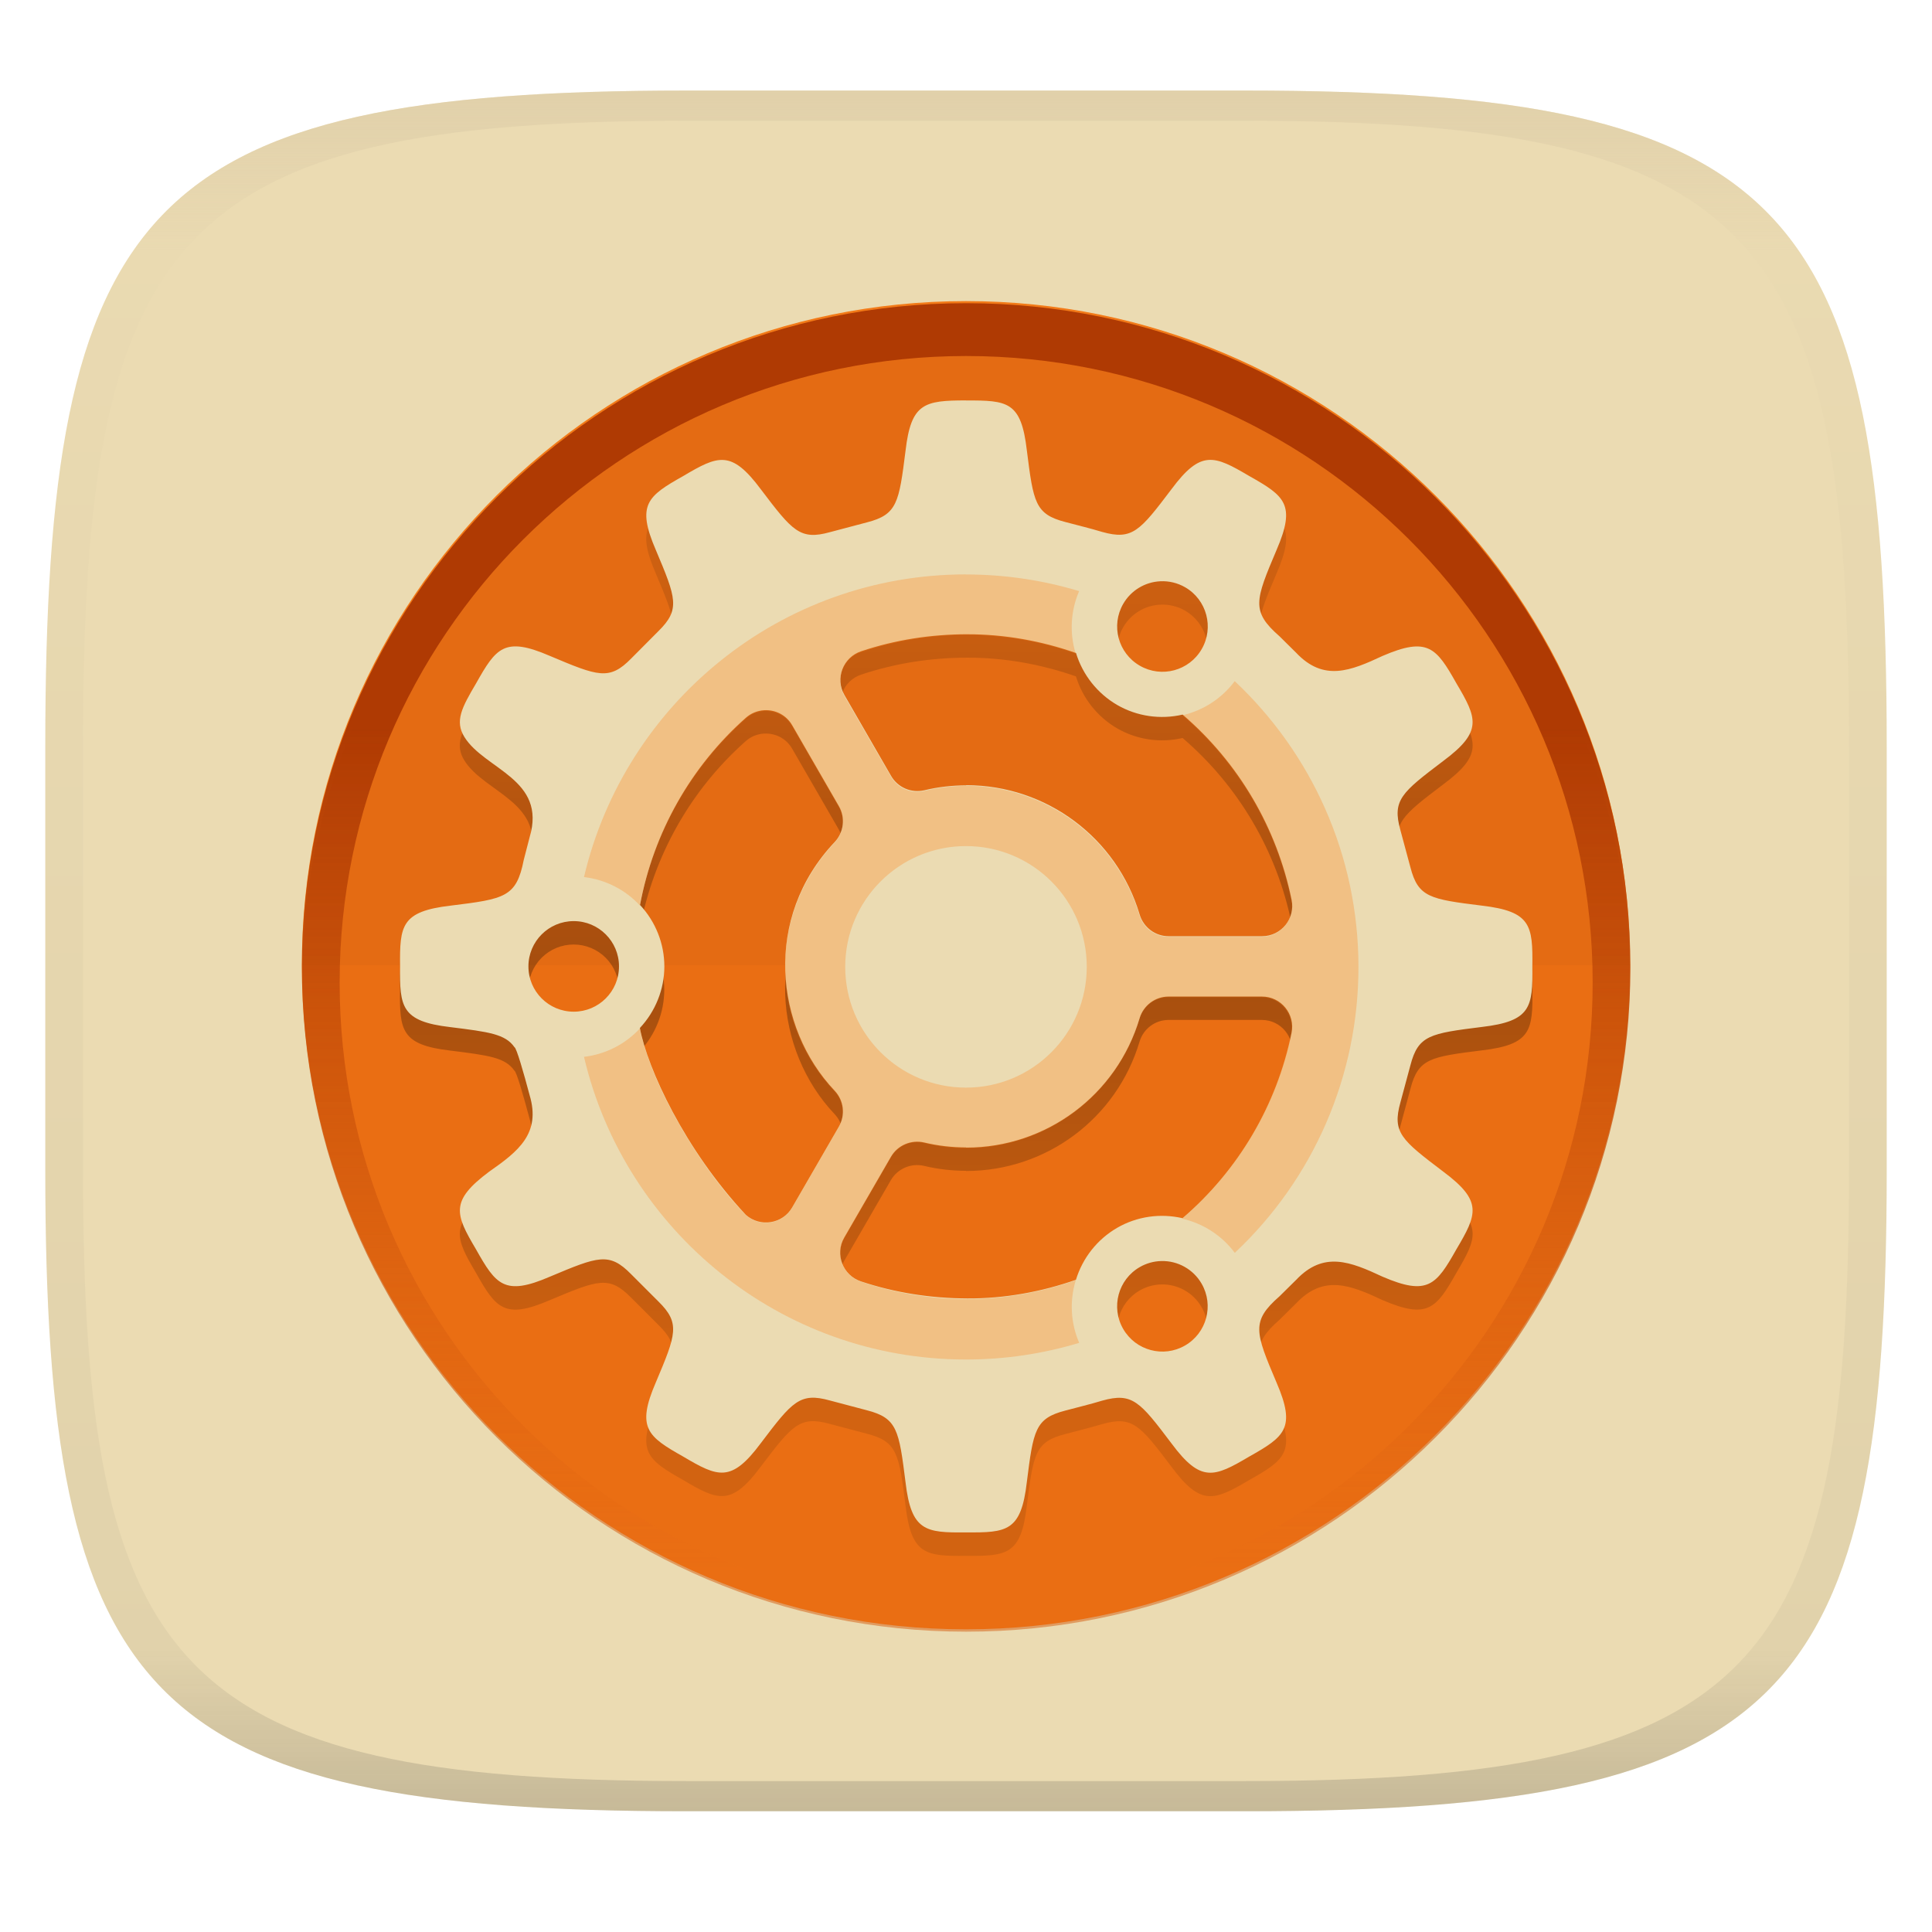
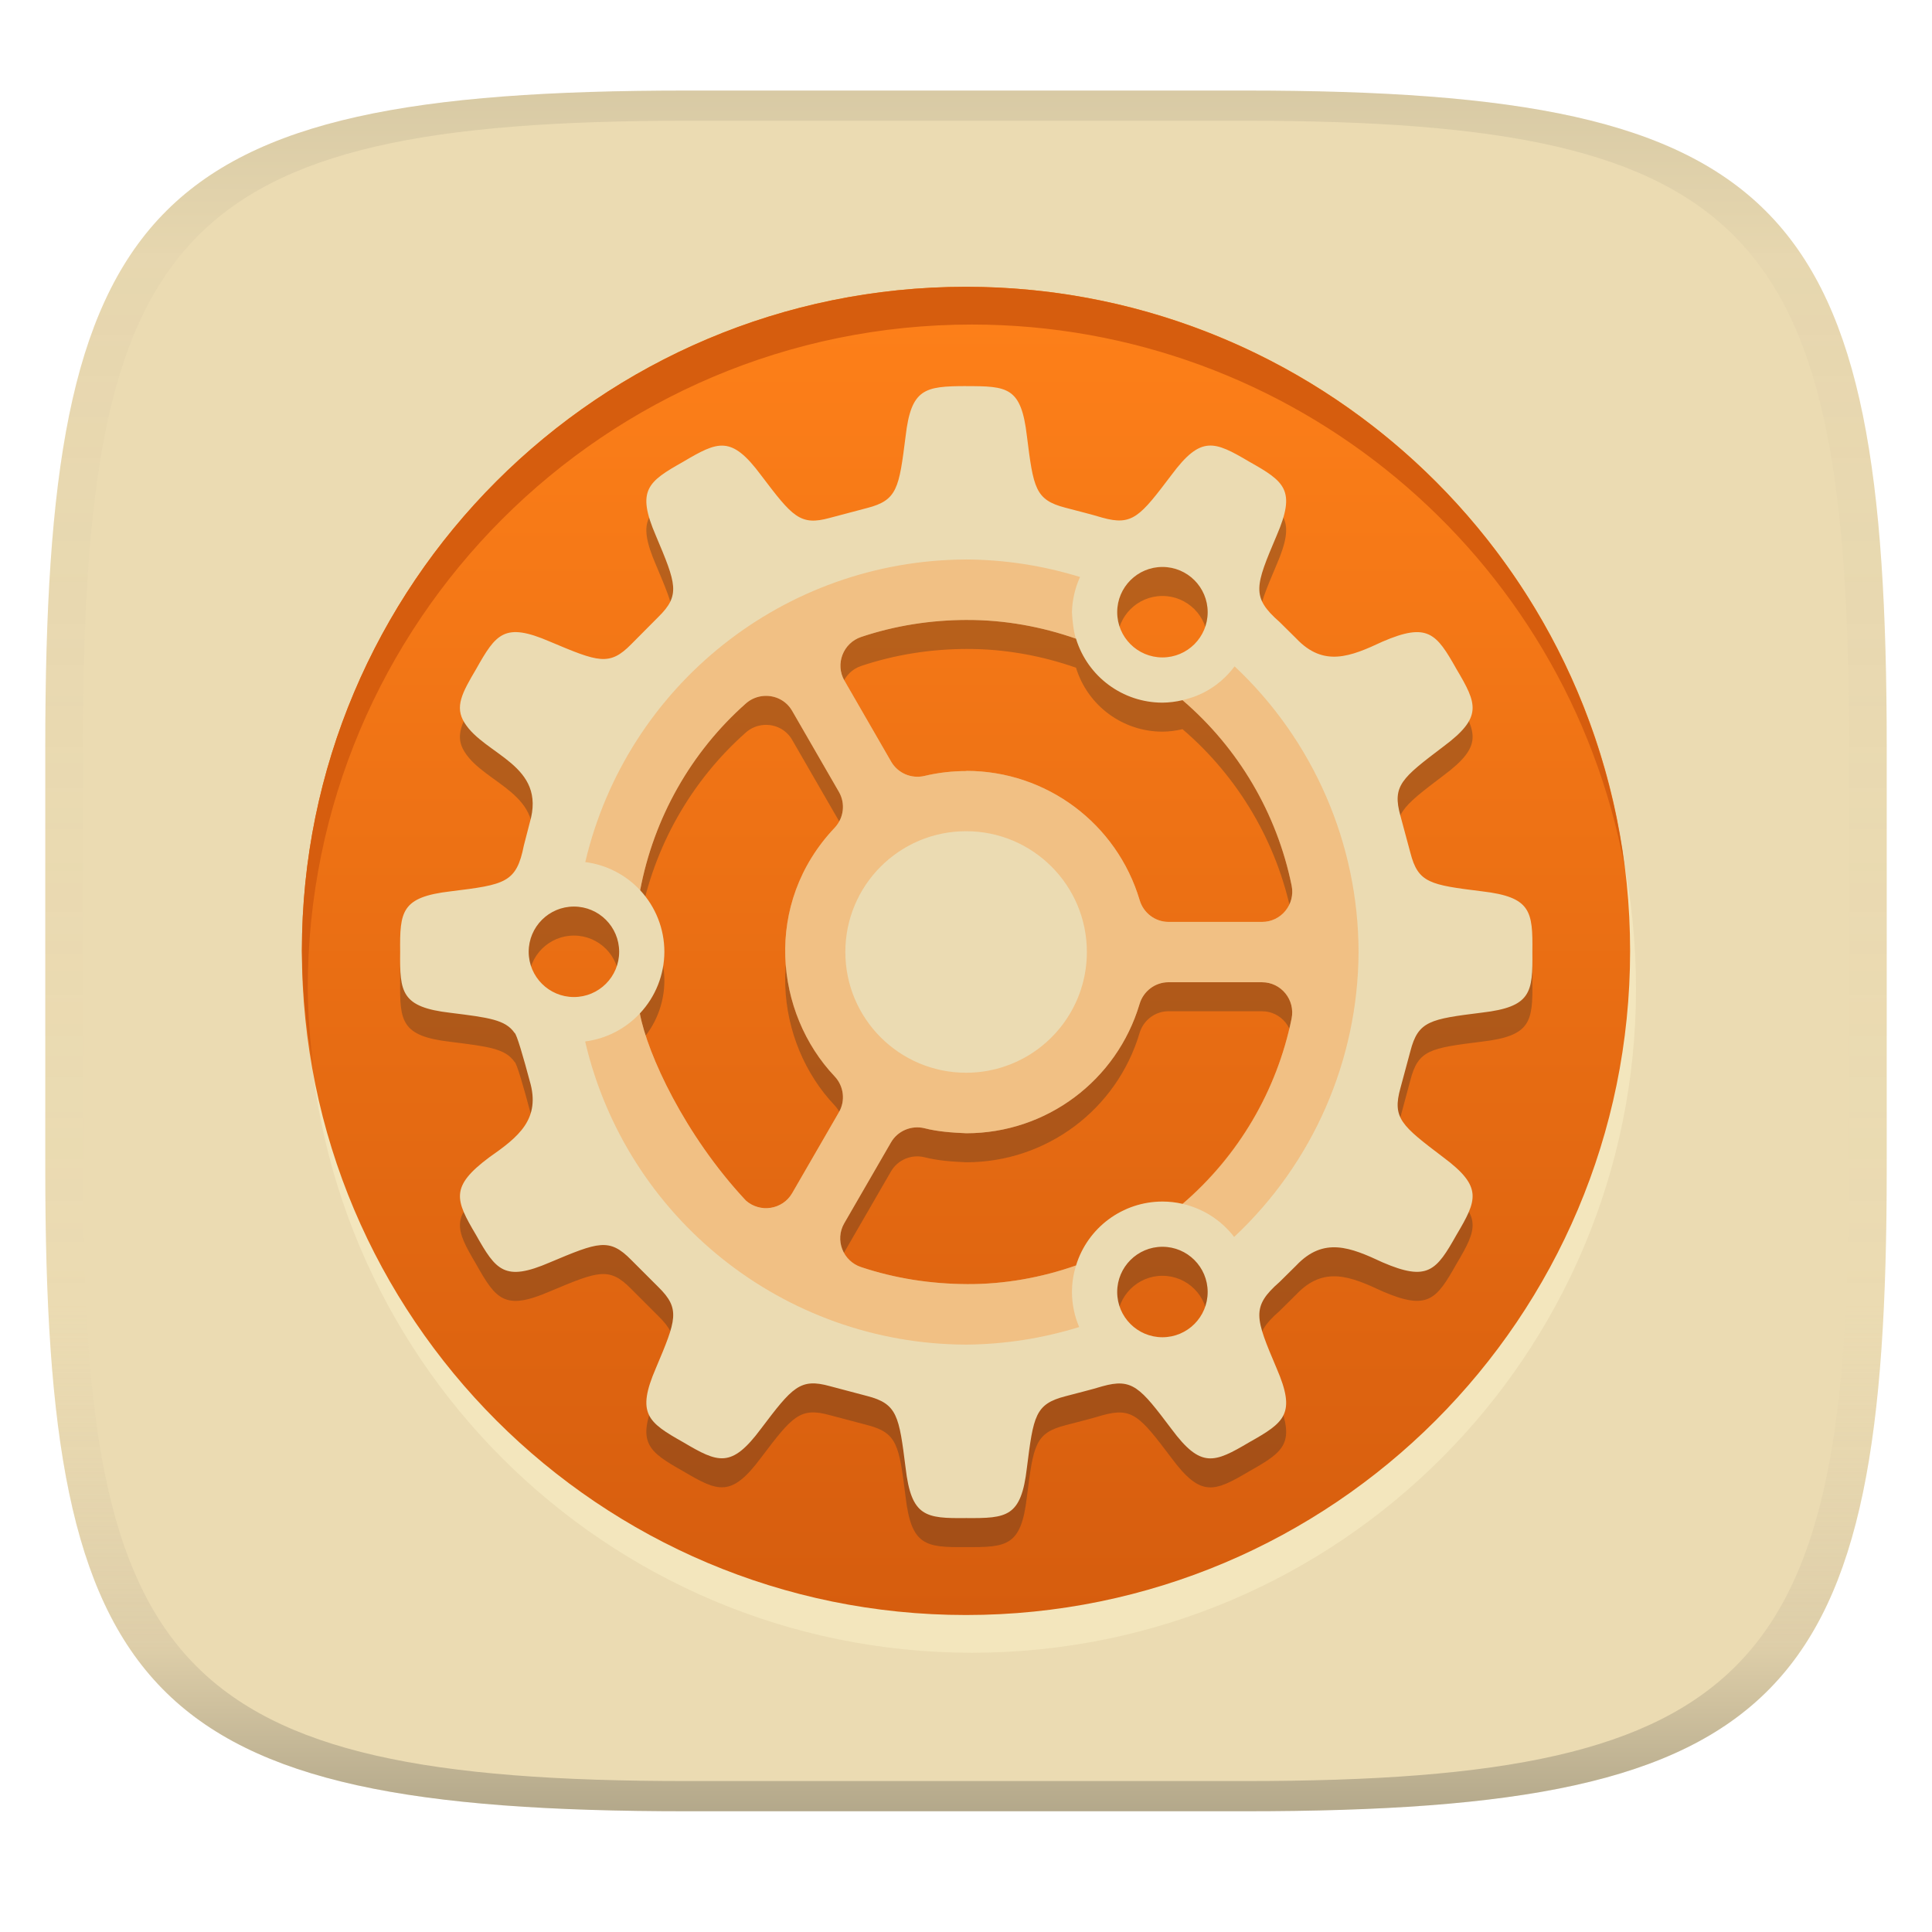
- <svg xmlns="http://www.w3.org/2000/svg" width="256" height="256" style="isolation:isolate" version="1.1">
-   <g transform="translate(0 -.1185)" filter="url(#a)">
-     <linearGradient id="b" x1=".5" x2=".5" y2="1" gradientTransform="matrix(244,0,0,228,5.981,12.12)" gradientUnits="userSpaceOnUse">
-       <stop stop-color="#ebdbb2" offset="0" />
-       <stop stop-color="#ebdbb2" offset="1" />
+ <svg xmlns="http://www.w3.org/2000/svg" width="256" height="256" version="1.1">
+   <linearGradient id="b" x1=".5" x2=".5" y2="1" gradientTransform="matrix(244,0,0,228,5.981,12)" gradientUnits="userSpaceOnUse">
+     <stop stop-color="#ebdbb2" offset="0" />
+     <stop stop-color="#ebdbb2" offset="1" />
+   </linearGradient>
+   <defs>
+     <linearGradient id="linearGradient31" x1=".5" x2=".5" y2="1" gradientTransform="matrix(244,0,0,228,5.988,12)" gradientUnits="userSpaceOnUse">
+       <stop stop-color="#282828" stop-opacity=".1" offset="0" />
+       <stop stop-color="#bdae93" stop-opacity=".1" offset=".1" />
+       <stop stop-color="#d5c4a1" stop-opacity="0" offset=".702" />
+       <stop stop-color="#bdae93" stop-opacity=".302" offset=".9" />
+       <stop stop-color="#282828" stop-opacity=".3" offset="1" />
    </linearGradient>
-     <path d="m165 12.12c72 0 85 15 85 87v56c0 70-13 85-85 85h-74c-72 0-85-15-85-85v-56c0-72 13-87 85-87z" fill="url(#b)" />
-   </g>
-   <defs>
-     <linearGradient id="linearGradient31" x1=".5" x2=".5" y2="1" gradientTransform="matrix(244,0,0,228,5.988,12.12)" gradientUnits="userSpaceOnUse">
-       <stop stop-color="#d5c4a1" offset="0" />
-       <stop stop-color="#d5c4a1" stop-opacity=".098" offset=".1" />
-       <stop stop-color="#282828" stop-opacity=".1" offset=".9" />
-       <stop stop-color="#282828" stop-opacity=".4" offset="1" />
-     </linearGradient>
-     <linearGradient id="h-1" x1="152" x2="152" y1="124" y2="236" gradientUnits="userSpaceOnUse">
-       <stop stop-color="#af3a03" offset="0" />
-       <stop stop-color="#d65d0e" stop-opacity="0" offset="1" />
-     </linearGradient>
-     <clipPath id="g-0">
-       <path d="m152 68c-48.6 0-88 39.4-88 88s39.4 88 88 88 88-39.4 88-88-39.4-88-88-88z" fill="#282828" />
-     </clipPath>
-     <linearGradient id="a">
-       <stop stop-color="#ebdbb2" offset="0" />
-       <stop stop-color="#ebdbb2" offset="1" />
-     </linearGradient>
-     <linearGradient id="linearGradient3" x1="-15.4" x2="-15.4" y1="18.68" y2="47.78" gradientTransform="translate(49.26 .6375)" gradientUnits="userSpaceOnUse">
-       <stop stop-opacity="0" offset="0" />
-       <stop offset=".5" />
-       <stop stop-opacity="0" offset="1" />
+     <linearGradient id="linearGradient19" x1="94.449" x2="94.449" y1="-38.002" y2="-214" gradientUnits="userSpaceOnUse">
+       <stop stop-color="#fe8019" offset="0" />
+       <stop stop-color="#d65d0e" offset="1" />
    </linearGradient>
  </defs>
-   <g transform="translate(.0005039 -.1185)" opacity=".5">
-     <path d="m91 12.12c-72 0-85 15-85 87v56c0 70 13 85 85 85h74c72 0 85-15 85-85v-56c0-72-13-87-85-87zm0 4h74c68 0 80 15 80 83v56c0 66-12 81-80 81h-74c-68 0-80-15-80-81v-56c0-68 12-83 80-83z" fill="url(#linearGradient31)" opacity="1" />
-   </g>
-   <g transform="matrix(3.78 0 0 3.78 2.425 -867)">
-     <circle transform="scale(1,-1)" cx="33.22" cy="-263.2" r="23.28" fill="#fe8019" />
-     <path d="m9.94 263.2a23.28 23.28 0 0 1 23.28-23.28 23.28 23.28 0 0 1 23.28 23.28z" opacity=".05" />
-     <path transform="matrix(.2646 0 0 .2646 -6.993 222)" d="m152 70c-48.6 0-88 39.4-88 88s39.4 88 88 88 88-39.4 88-88-39.4-88-88-88z" clip-path="url(#g-0)" fill="#d65d0e" fill-opacity=".502" filter="url(#filter1003)" stroke="url(#h-1)" stroke-linejoin="round" stroke-width="10" />
-     <path transform="matrix(1 0 0 1 -.6415 230.2)" d="m33.86 14.02v5e-3c-1.457 3e-3 -1.924 0.086-2.118 1.758-0.231 1.822-0.288 2.241-1.357 2.514l-1.296 0.343c-1.05 0.291-1.314-0.043-2.42-1.501-1.037-1.393-1.496-1.193-2.724-0.465-1.244 0.7-1.646 0.998-0.958 2.592 0.713 1.689 0.866 2.083 0.089 2.846l-0.947 0.952c-0.771 0.789-1.164 0.628-2.857-0.086-1.595-0.689-1.886-0.28-2.586 0.964-0.5 0.846-0.754 1.322-0.41 1.877 0.71 1.148 2.896 1.473 2.287 3.517l-0.205 0.792c-0.259 1.311-0.66 1.371-2.569 1.606-1.726 0.202-1.782 0.7-1.767 2.126-0.015 1.414 0.034 1.932 1.761 2.132 1.35 0.168 1.927 0.242 2.248 0.703 0.072 0.022 0.322 0.893 0.532 1.683 0.401 1.344-0.399 1.969-1.417 2.68-1.382 1.031-1.193 1.489-0.465 2.719 0.7 1.244 0.997 1.653 2.592 0.964 1.693-0.712 2.081-0.871 2.852-0.086l0.952 0.952c0.777 0.764 0.625 1.152-0.089 2.841-0.688 1.594-0.286 1.897 0.958 2.597 1.228 0.728 1.688 0.923 2.724-0.47 1.106-1.462 1.37-1.786 2.42-1.495l1.296 0.343c1.068 0.273 1.126 0.698 1.357 2.52 0.2 1.723 0.704 1.776 2.126 1.761 1.427 0.01 1.926-0.032 2.126-1.761 0.229-1.818 0.288-2.235 1.346-2.508 0.432-0.117 0.868-0.219 1.296-0.349 1.06-0.297 1.323 0.032 2.431 1.5 1.03 1.387 1.493 1.188 2.725 0.46 1.243-0.7 1.646-0.997 0.958-2.592-0.751-1.771-0.901-2.15 0.105-3.029l0.582-0.575c0.964-1.019 1.904-0.636 3.029-0.11 1.582 0.682 1.883 0.29 2.586-0.958 0.727-1.228 0.935-1.689-0.459-2.725-1.463-1.111-1.798-1.369-1.501-2.431l0.349-1.296c0.273-1.056 0.689-1.119 2.508-1.346 1.725-0.202 1.783-0.699 1.767-2.126 0.016-1.427-0.042-1.925-1.767-2.126-1.819-0.226-2.236-0.29-2.508-1.346l-0.349-1.296c-0.297-1.062 0.038-1.321 1.501-2.431 1.394-1.036 1.186-1.496 0.459-2.724-0.703-1.249-1.004-1.639-2.586-0.958-1.125 0.526-2.065 0.909-3.029-0.11l-0.582-0.576c-1.006-0.88-0.856-1.258-0.105-3.029 0.688-1.595 0.285-1.891-0.958-2.592-1.232-0.728-1.694-0.927-2.724 0.459-1.108 1.464-1.371 1.798-2.431 1.501-0.428-0.13-0.864-0.233-1.296-0.349-1.058-0.274-1.116-0.691-1.345-2.508-0.2-1.725-0.677-1.755-2.135-1.752zm6.812 6.341a1.587 1.587 0 0 1 0.87 0.21 1.587 1.587 0 0 1 0.58 2.17 1.587 1.587 0 0 1-2.168 0.58 1.587 1.587 0 0 1-0.582-2.168 1.587 1.587 0 0 1 1.3-0.792zm-6.755 1.858c1.291-2e-3 2.59 0.232 3.8 0.657 0.235 0.767 0.751 1.419 1.445 1.822 0.694 0.4 1.512 0.517 2.293 0.337 1.96 1.681 3.304 3.966 3.82 6.496 0.134 0.656-0.365 1.274-1.035 1.273h-3.278c-0.468 0-0.878-0.31-1.013-0.759-0.799-2.69-3.269-4.534-6.075-4.535h-0.006v6e-3c-0.487 6.5e-4 -0.978 0.054-1.468 0.172-0.457 0.107-0.929-0.096-1.163-0.498l-1.639-2.841c-0.335-0.58-0.048-1.322 0.587-1.534 1.196-0.4 2.44-0.595 3.731-0.596zm-7.138 2.663c0.381-0.025 0.771 0.152 0.987 0.524l1.639 2.84c0.234 0.405 0.172 0.915-0.149 1.257-2.518 2.657-2.099 6.501 0 8.716 0.322 0.342 0.383 0.852 0.149 1.257l-1.639 2.835c-0.335 0.58-1.121 0.704-1.623 0.26-2.145-2.294-3.449-5.132-3.716-6.551 0.548-0.587 0.857-1.357 0.858-2.16-0.001-0.8-0.307-1.568-0.853-2.154 0.476-2.538 1.777-4.85 3.71-6.562 0.182-0.162 0.407-0.249 0.636-0.264zm-6.67 7.392a1.587 1.587 0 0 1 1.588 1.588 1.587 1.587 0 0 1-1.588 1.587 1.587 1.587 0 0 1-1.588-1.587 1.587 1.587 0 0 1 1.588-1.588zm20.85 2.645h3.278c0.67-3.3e-4 1.169 0.617 1.035 1.274-0.516 2.53-1.861 4.814-3.821 6.495-0.78-0.179-1.598-0.064-2.292 0.337-0.695 0.402-1.211 1.055-1.445 1.822-1.21 0.425-2.508 0.659-3.801 0.654-1.293-6e-3 -2.539-0.199-3.736-0.598-0.635-0.212-0.922-0.954-0.587-1.534l1.639-2.835c0.234-0.405 0.712-0.607 1.168-0.499 0.489 0.117 0.98 0.171 1.468 0.172v6e-3h0.006c2.806-1e-3 5.275-1.845 6.075-4.535 0.135-0.449 0.545-0.759 1.013-0.759zm-0.252 9.271a1.587 1.587 0 0 1 1.412 0.793 1.587 1.587 0 0 1-0.581 2.168 1.587 1.587 0 0 1-2.168-0.581 1.587 1.587 0 0 1 0.581-2.168 1.587 1.587 0 0 1 0.756-0.212z" fill-opacity=".5" filter="url(#filter3)" opacity=".2" style="isolation:isolate" />
-     <path transform="matrix(1 0 0 1 -.6415 230.2)" d="m33.86 14.02v5e-3c-1.457 3e-3 -1.924 0.086-2.118 1.758-0.231 1.822-0.288 2.241-1.357 2.514l-1.296 0.343c-1.05 0.291-1.314-0.043-2.42-1.501-1.037-1.393-1.496-1.193-2.724-0.465-1.244 0.7-1.646 0.998-0.958 2.592 0.713 1.689 0.866 2.083 0.089 2.846l-0.947 0.952c-0.771 0.789-1.164 0.628-2.857-0.086-1.595-0.689-1.886-0.28-2.586 0.964-0.5 0.846-0.754 1.322-0.41 1.877 0.71 1.148 2.896 1.473 2.287 3.517l-0.205 0.792c-0.259 1.311-0.66 1.371-2.569 1.606-1.726 0.202-1.782 0.7-1.767 2.126-0.015 1.414 0.034 1.932 1.761 2.132 1.35 0.168 1.927 0.242 2.248 0.703 0.072 0.022 0.322 0.893 0.532 1.683 0.401 1.344-0.399 1.969-1.417 2.68-1.382 1.031-1.193 1.489-0.465 2.719 0.7 1.244 0.997 1.653 2.592 0.964 1.693-0.712 2.081-0.871 2.852-0.086l0.952 0.952c0.777 0.764 0.625 1.152-0.089 2.841-0.688 1.594-0.286 1.897 0.958 2.597 1.228 0.728 1.688 0.923 2.724-0.47 1.106-1.462 1.37-1.786 2.42-1.495l1.296 0.343c1.068 0.273 1.126 0.698 1.357 2.52 0.2 1.723 0.704 1.776 2.126 1.761 1.427 0.01 1.926-0.032 2.126-1.761 0.229-1.818 0.288-2.235 1.346-2.508 0.432-0.117 0.868-0.219 1.296-0.349 1.06-0.297 1.323 0.032 2.431 1.5 1.03 1.387 1.493 1.188 2.725 0.46 1.243-0.7 1.646-0.997 0.958-2.592-0.751-1.771-0.901-2.15 0.105-3.029l0.582-0.575c0.964-1.019 1.904-0.636 3.029-0.11 1.582 0.682 1.883 0.29 2.586-0.958 0.727-1.228 0.935-1.689-0.459-2.725-1.463-1.111-1.798-1.369-1.501-2.431l0.349-1.296c0.273-1.056 0.689-1.119 2.508-1.346 1.725-0.202 1.783-0.699 1.767-2.126 0.016-1.427-0.042-1.925-1.767-2.126-1.819-0.226-2.236-0.29-2.508-1.346l-0.349-1.296c-0.297-1.062 0.038-1.321 1.501-2.431 1.394-1.036 1.186-1.496 0.459-2.724-0.703-1.249-1.004-1.639-2.586-0.958-1.125 0.526-2.065 0.909-3.029-0.11l-0.582-0.576c-1.006-0.88-0.856-1.258-0.105-3.029 0.688-1.595 0.285-1.891-0.958-2.592-1.232-0.728-1.694-0.927-2.724 0.459-1.108 1.464-1.371 1.798-2.431 1.501-0.428-0.13-0.864-0.233-1.296-0.349-1.058-0.274-1.116-0.691-1.345-2.508-0.2-1.725-0.677-1.755-2.135-1.752zm6.812 6.341a1.587 1.587 0 0 1 0.87 0.21 1.587 1.587 0 0 1 0.58 2.17 1.587 1.587 0 0 1-2.168 0.58 1.587 1.587 0 0 1-0.582-2.168 1.587 1.587 0 0 1 1.3-0.792zm-6.755 1.858c1.291-2e-3 2.59 0.232 3.8 0.657 0.235 0.767 0.751 1.419 1.445 1.822 0.694 0.4 1.512 0.517 2.293 0.337 1.96 1.681 3.304 3.966 3.82 6.496 0.134 0.656-0.365 1.274-1.035 1.273h-3.278c-0.468 0-0.878-0.31-1.013-0.759-0.799-2.69-3.269-4.534-6.075-4.535h-0.006v6e-3c-0.487 6.5e-4 -0.978 0.054-1.468 0.172-0.457 0.107-0.929-0.096-1.163-0.498l-1.639-2.841c-0.335-0.58-0.048-1.322 0.587-1.534 1.196-0.4 2.44-0.595 3.731-0.596zm-7.138 2.663c0.381-0.025 0.771 0.152 0.987 0.524l1.639 2.84c0.234 0.405 0.172 0.915-0.149 1.257-2.518 2.657-2.099 6.501 0 8.716 0.322 0.342 0.383 0.852 0.149 1.257l-1.639 2.835c-0.335 0.58-1.121 0.704-1.623 0.26-2.145-2.294-3.449-5.132-3.716-6.551 0.548-0.587 0.857-1.357 0.858-2.16-0.001-0.8-0.307-1.568-0.853-2.154 0.476-2.538 1.777-4.85 3.71-6.562 0.182-0.162 0.407-0.249 0.636-0.264zm-6.67 7.392a1.587 1.587 0 0 1 1.588 1.588 1.587 1.587 0 0 1-1.588 1.587 1.587 1.587 0 0 1-1.588-1.587 1.587 1.587 0 0 1 1.588-1.588zm20.85 2.645h3.278c0.67-3.3e-4 1.169 0.617 1.035 1.274-0.516 2.53-1.861 4.814-3.821 6.495-0.78-0.179-1.598-0.064-2.292 0.337-0.695 0.402-1.211 1.055-1.445 1.822-1.21 0.425-2.508 0.659-3.801 0.654-1.293-6e-3 -2.539-0.199-3.736-0.598-0.635-0.212-0.922-0.954-0.587-1.534l1.639-2.835c0.234-0.405 0.712-0.607 1.168-0.499 0.489 0.117 0.98 0.171 1.468 0.172v6e-3h0.006c2.806-1e-3 5.275-1.845 6.075-4.535 0.135-0.449 0.545-0.759 1.013-0.759zm-0.252 9.271a1.587 1.587 0 0 1 1.412 0.793 1.587 1.587 0 0 1-0.581 2.168 1.587 1.587 0 0 1-2.168-0.581 1.587 1.587 0 0 1 0.581-2.168 1.587 1.587 0 0 1 0.756-0.212z" fill="url(#linearGradient3)" filter="url(#filter3-3)" opacity=".2" style="isolation:isolate" />
-     <path d="m33.22 243.4v8.7e-4c-1.457 3e-3 -1.924 0.09-2.118 1.762-0.231 1.822-0.288 2.241-1.356 2.514l-1.296 0.343c-1.05 0.291-1.314-0.043-2.42-1.501-1.037-1.393-1.496-1.193-2.724-0.465-1.244 0.7-1.646 0.998-0.958 2.591 0.713 1.689 0.866 2.082 0.089 2.846l-0.947 0.952c-0.771 0.789-1.164 0.628-2.857-0.086-1.594-0.689-1.886-0.28-2.586 0.964-0.5 0.846-0.754 1.322-0.41 1.877 0.71 1.148 2.896 1.473 2.287 3.516l-0.205 0.792c-0.259 1.311-0.66 1.371-2.569 1.606-1.726 0.202-1.782 0.7-1.767 2.126-0.015 1.414 0.034 1.932 1.761 2.132 1.35 0.168 1.927 0.242 2.248 0.703 0.072 0.022 0.322 0.893 0.532 1.683 0.401 1.344-0.399 1.969-1.417 2.68-1.382 1.031-1.193 1.489-0.465 2.719 0.7 1.244 0.997 1.653 2.591 0.964 1.693-0.712 2.081-0.871 2.851-0.086l0.952 0.952c0.777 0.764 0.625 1.152-0.089 2.841-0.688 1.594-0.286 1.897 0.958 2.597 1.228 0.728 1.688 0.923 2.724-0.47 1.106-1.462 1.37-1.786 2.42-1.495l1.296 0.343c1.068 0.273 1.126 0.698 1.356 2.52 0.2 1.723 0.704 1.776 2.126 1.761 1.427 0.01 1.926-0.032 2.126-1.761 0.229-1.818 0.288-2.234 1.346-2.508 0.432-0.117 0.868-0.219 1.295-0.349 1.059-0.297 1.323 0.032 2.431 1.5 1.03 1.387 1.493 1.188 2.725 0.46 1.243-0.7 1.646-0.997 0.958-2.591-0.751-1.771-0.901-2.15 0.105-3.029l0.582-0.575c0.964-1.019 1.903-0.636 3.029-0.11 1.582 0.681 1.883 0.29 2.586-0.958 0.727-1.228 0.935-1.688-0.459-2.725-1.463-1.111-1.798-1.369-1.501-2.431l0.349-1.295c0.273-1.055 0.689-1.119 2.508-1.346 1.725-0.202 1.783-0.699 1.767-2.126 0.016-1.427-0.042-1.925-1.767-2.126-1.819-0.226-2.236-0.29-2.508-1.346l-0.349-1.295c-0.297-1.062 0.038-1.321 1.501-2.431 1.394-1.036 1.186-1.496 0.459-2.724-0.703-1.249-1.004-1.639-2.586-0.958-1.125 0.526-2.065 0.909-3.029-0.11l-0.582-0.576c-1.006-0.88-0.856-1.257-0.105-3.029 0.688-1.595 0.285-1.891-0.958-2.591-1.232-0.728-1.694-0.927-2.724 0.459-1.108 1.464-1.371 1.798-2.431 1.501-0.428-0.13-0.864-0.233-1.296-0.349-1.058-0.274-1.116-0.691-1.345-2.508-0.2-1.725-0.677-1.754-2.135-1.752zm6.812 6.341c0.304-0.015 0.606 0.058 0.87 0.21 0.76 0.439 1.02 1.411 0.58 2.17-0.438 0.759-1.409 1.019-2.168 0.58-0.76-0.438-1.021-1.409-0.582-2.168 0.27-0.468 0.76-0.766 1.3-0.792zm-6.755 1.858c1.291-2e-3 2.59 0.232 3.8 0.657 0.235 0.767 0.751 1.419 1.445 1.822 0.694 0.4 1.512 0.517 2.293 0.337 1.96 1.681 3.304 3.965 3.82 6.495 0.134 0.656-0.365 1.273-1.035 1.273h-3.278c-0.468 0-0.878-0.31-1.013-0.759-0.799-2.69-3.269-4.534-6.074-4.535h-0.006v6e-3c-0.487 6.5e-4 -0.978 0.054-1.468 0.172-0.457 0.107-0.929-0.096-1.163-0.498l-1.639-2.841c-0.335-0.58-0.048-1.322 0.587-1.534 1.196-0.4 2.44-0.595 3.731-0.596zm-7.137 2.663c0.381-0.025 0.771 0.152 0.987 0.524l1.639 2.84c0.234 0.405 0.172 0.915-0.149 1.257-2.517 2.657-2.099 6.501 0 8.716 0.322 0.342 0.383 0.852 0.149 1.257l-1.639 2.835c-0.335 0.58-1.121 0.704-1.623 0.26-2.145-2.294-3.449-5.132-3.715-6.55 0.548-0.587 0.857-1.357 0.858-2.159-0.001-0.8-0.307-1.568-0.853-2.154 0.476-2.538 1.777-4.85 3.71-6.562 0.182-0.162 0.407-0.249 0.636-0.264zm-6.67 7.392c0.877-2.3e-4 1.588 0.711 1.587 1.588-4.9e-5 0.877-0.711 1.587-1.587 1.587-0.877 5.2e-4 -1.588-0.71-1.588-1.587-5.2e-4 -0.877 0.711-1.588 1.588-1.588zm20.85 2.645h3.278c0.67-3.3e-4 1.169 0.617 1.035 1.274-0.516 2.53-1.861 4.814-3.821 6.495-0.78-0.179-1.598-0.064-2.292 0.337-0.695 0.402-1.211 1.055-1.445 1.822-1.21 0.425-2.508 0.659-3.801 0.654-1.293-6e-3 -2.539-0.199-3.736-0.598-0.635-0.212-0.922-0.954-0.587-1.534l1.639-2.835c0.234-0.405 0.712-0.607 1.168-0.499 0.489 0.117 0.98 0.171 1.468 0.172v6e-3h0.006c2.806-1e-3 5.275-1.845 6.074-4.535 0.135-0.449 0.545-0.759 1.013-0.759zm-0.252 9.271c0.58-0.014 1.121 0.29 1.412 0.793 0.439 0.759 0.178 1.73-0.581 2.168-0.759 0.439-1.73 0.178-2.168-0.581-0.438-0.759-0.178-1.73 0.581-2.168 0.23-0.133 0.49-0.206 0.756-0.212z" fill="#ebdbb2" style="isolation:isolate" />
-     <path d="m33.22 249.5c-6.51 0-11.96 4.53-13.39 10.61 0.75 0.088 1.444 0.44 1.958 0.994 0.479-2.535 1.788-4.839 3.719-6.55 0.501-0.444 1.284-0.316 1.618 0.264l1.635 2.832c0.234 0.405 0.174 0.917-0.148 1.257-1.114 1.176-1.737 2.734-1.74 4.354 0.001 1.621 0.623 3.18 1.737 4.358 0.322 0.34 0.382 0.851 0.148 1.257l-1.63 2.824c-0.334 0.58-1.117 0.708-1.618 0.264-1.393-1.39-3.275-4.339-3.72-6.546-0.514 0.554-1.209 0.906-1.959 0.994 1.426 6.077 6.88 10.61 13.39 10.61 1.38 0 2.712-0.205 3.969-0.584-0.3-0.694-0.342-1.472-0.12-2.194-1.236 0.436-2.537 0.66-3.848 0.661h-5e-3c-1.252-5e-3 -2.494-0.211-3.68-0.612-0.633-0.213-0.912-0.953-0.578-1.532l1.633-2.827c0.235-0.407 0.71-0.61 1.166-0.5 0.48 0.117 0.972 0.176 1.466 0.18 2.807 1.5e-4 5.28-1.845 6.079-4.536 0.134-0.449 0.546-0.756 1.014-0.756h3.262c0.67 0 1.171 0.614 1.037 1.27-0.516 2.528-1.859 4.813-3.817 6.493 0.738 0.166 1.392 0.591 1.845 1.197 2.769-2.596 4.338-6.223 4.335-10.02 0-3.95-1.669-7.51-4.337-10.02-0.45 0.604-1.101 1.028-1.835 1.196 1.96 1.68 3.304 3.966 3.82 6.495 0.134 0.656-0.367 1.27-1.037 1.27h-3.275c-0.468 0-0.88-0.307-1.015-0.756-0.799-2.689-3.27-4.534-6.076-4.535-0.494 3e-3 -0.985 0.063-1.465 0.179-0.457 0.111-0.932-0.092-1.167-0.5l-1.635-2.83c-0.335-0.579-0.055-1.321 0.58-1.533 1.186-0.399 2.429-0.605 3.681-0.608h3e-3c1.34 0 2.636 0.231 3.846 0.656-0.221-0.721-0.178-1.498 0.121-2.19-1.287-0.387-2.623-0.584-3.967-0.583zm0 9.524c2.339-5.5e-4 4.235 1.895 4.234 4.234 0 2.338-1.896 4.234-4.234 4.233-2.338 0-4.233-1.895-4.233-4.233-5.52e-4 -2.338 1.895-4.234 4.233-4.234z" fill="#fe8019" opacity=".3" />
-   </g>
+   <path d="m165 12c72 0 85 15 85 87v56c0 70-13 85-85 85h-74c-72 0-85-15-85-85v-56c0-72 13-87 85-87z" fill="url(#b)" style="isolation:isolate" />
+   <circle transform="scale(1,-1)" cx="128.78" cy="-131" r="87.998" fill="#fbf1c7" opacity=".5" stroke-width="3.78" style="isolation:isolate" />
+   <circle transform="scale(1,-1)" cx="128" cy="-126" r="87.998" fill="url(#linearGradient19)" stroke-width="3.78" style="isolation:isolate" />
+   <path d="m128 55.004c-5.506 0.011-7.271 0.34-8.004 6.66-0.872 6.887-1.089 8.47-5.125 9.502l-4.9 1.297c-3.969 1.102-4.966-0.162-9.146-5.674-3.92-5.266-5.655-4.509-10.297-1.758-4.702 2.645-6.222 3.772-3.621 9.795 2.696 6.384 3.273 7.87 0.336 10.758l-3.578 3.6c-2.914 2.981-4.401 2.373-10.801-0.324-6.025-2.604-7.129-1.06-9.775 3.643-1.891 3.196-2.852 4.998-1.549 7.096 2.684 4.339 10.947 5.567 8.645 13.289l-0.773 2.992c-0.979 4.955-2.493 5.184-9.709 6.072-6.524 0.762-6.736 2.644-6.68 8.035-0.057 5.345 0.13 7.303 6.656 8.059 5.103 0.635 7.285 0.914 8.498 2.656 0.271 0.082 1.216 3.379 2.01 6.363 1.515 5.08-1.511 7.441-5.357 10.129-5.224 3.897-4.509 5.63-1.758 10.279 2.647 4.702 3.77 6.248 9.795 3.643 6.399-2.69 7.865-3.293 10.775-0.324l3.602 3.6c2.938 2.888 2.362 4.354-0.336 10.738-2.602 6.025-1.082 7.17 3.621 9.816 4.642 2.75 6.381 3.488 10.297-1.777 4.181-5.526 5.178-6.75 9.146-5.65l4.898 1.295c4.037 1.033 4.258 2.638 5.127 9.525 0.756 6.513 2.659 6.713 8.035 6.656 5.394 0.039 7.281-0.12 8.037-6.656 0.867-6.872 1.089-8.445 5.088-9.48 1.632-0.442 3.279-0.826 4.894-1.32 4.003-1.122 5.001 0.12 9.189 5.67 3.893 5.243 5.644 4.49 10.301 1.738 4.699-2.645 6.222-3.766 3.619-9.793-2.838-6.694-3.405-8.127 0.396-11.449l2.199-2.174c3.642-3.852 7.193-2.405 11.449-0.416 5.98 2.576 7.118 1.097 9.775-3.621 2.748-4.642 3.533-6.381-1.736-10.301-5.53-4.2-6.796-5.175-5.674-9.19l1.318-4.894c1.031-3.988 2.605-4.23 9.48-5.088 6.52-0.762 6.74-2.642 6.68-8.037 0.061-5.394-0.16-7.276-6.68-8.035-6.876-0.855-8.452-1.098-9.48-5.088l-1.318-4.896c-1.124-4.014 0.142-4.994 5.674-9.189 5.269-3.916 4.483-5.653 1.736-10.295-2.658-4.721-3.795-6.197-9.775-3.623-4.252 1.989-7.805 3.437-11.449-0.416l-2.199-2.176c-3.803-3.325-3.235-4.751-0.396-11.449 2.601-6.029 1.078-7.147-3.621-9.793-4.657-2.75-6.404-3.505-10.297 1.736-4.188 5.534-5.183 6.796-9.189 5.674-1.617-0.49-3.266-0.879-4.898-1.32-3.999-1.037-4.218-2.612-5.084-9.48-0.756-6.52-2.56-6.631-8.07-6.623zm26.029 23.965a5.994 5.994 0 0 1 5.994 5.994 5.994 5.994 0 0 1-5.994 5.994 5.994 5.994 0 0 1-5.994-5.994 5.994 5.994 0 0 1 5.994-5.994zm-25.811 7.021-2e-3 2e-3c4.879-8e-3 9.789 0.879 14.361 2.482a11.987 11.987 0 0 0 11.451 8.475 11.987 11.987 0 0 0 2.664-0.33c7e-3 7e-3 0.011 0.01 0.018 0.018 7.409 6.354 12.489 14.988 14.439 24.551 0.507 2.479-1.381 4.812-3.912 4.812h-12.391c-1.769 0-3.321-1.17-3.83-2.867-3.021-10.168-12.356-17.139-22.959-17.143h-0.021v0.023c-1.842 2e-3 -3.697 0.203-5.549 0.648-1.726 0.404-3.511-0.364-4.396-1.883l-6.195-10.74c-1.267-2.191-0.182-4.995 2.219-5.797 4.521-1.511 9.223-2.248 14.104-2.252zm-26.979 10.068c1.44-0.095 2.915 0.573 3.728 1.982l6.195 10.734c0.885 1.531 0.65 3.461-0.564 4.752-9.514 10.043-7.934 24.575 0 32.947 1.215 1.292 1.449 3.218 0.564 4.75l-6.195 10.717c-1.264 2.191-4.237 2.66-6.135 0.982-8.108-8.671-13.038-19.4-14.043-24.76-0.002-9e-3 0.004-0.028 2e-3 -0.037 2.075-2.213 3.233-5.13 3.242-8.164-0.001-3.027-1.148-5.941-3.209-8.158 1.807-9.571 6.718-18.29 14.01-24.748 0.688-0.611 1.54-0.941 2.404-0.998zm-25.191 27.91c3.31 6e-5 5.994 2.684 5.994 5.994-6.2e-5 3.31-2.684 5.994-5.994 5.994-3.31-6e-5 -5.994-2.684-5.994-5.994 6.2e-5 -3.31 2.684-5.994 5.994-5.994zm78.787 10.027 4e-3 2e-3h12.391c2.531-1e-3 4.419 2.335 3.912 4.816-1.951 9.562-7.033 18.193-14.439 24.547-0.877-0.202-1.774-0.304-2.674-0.305-5.26 5e-3 -9.902 3.437-11.447 8.465-3e-3 2e-3 -5e-3 4e-3 -8e-3 6e-3 -4.574 1.608-9.482 2.491-14.369 2.471-4.887-0.023-9.596-0.751-14.121-2.262-2.401-0.802-3.486-3.604-2.219-5.799l6.195-10.717c0.885-1.531 2.69-2.294 4.414-1.885 1.812 0.469 3.748 0.592 5.572 0.672 10.607-4e-3 19.939-6.974 22.959-17.143 0.51-1.697 2.063-2.869 3.83-2.869zm-0.807 35.053c3.31 6e-5 5.994 2.684 5.994 5.994-6e-5 3.31-2.684 5.994-5.994 5.994-3.31-6e-5 -5.994-2.684-5.994-5.994 5e-5 -3.31 2.684-5.994 5.994-5.994z" fill="#282828" opacity=".3" stroke-width="3.78" style="isolation:isolate" />
+   <path d="m128 51.16c-5.506 0.011-7.271 0.34-8.004 6.66-0.872 6.887-1.089 8.47-5.125 9.502l-4.9 1.297c-3.969 1.102-4.966-0.162-9.146-5.674-3.92-5.266-5.655-4.509-10.297-1.758-4.702 2.645-6.222 3.772-3.621 9.795 2.696 6.384 3.273 7.87 0.336 10.758l-3.578 3.6c-2.914 2.981-4.401 2.373-10.801-0.324-6.025-2.604-7.129-1.06-9.775 3.643-1.891 3.196-2.852 4.998-1.549 7.096 2.684 4.339 10.947 5.567 8.645 13.289l-0.773 2.992c-0.979 4.955-2.493 5.184-9.709 6.072-6.524 0.762-6.736 2.644-6.68 8.035-0.057 5.345 0.13 7.303 6.656 8.059 5.103 0.635 7.285 0.914 8.498 2.656 0.271 0.082 1.216 3.379 2.01 6.363 1.515 5.08-1.511 7.441-5.357 10.129-5.224 3.897-4.509 5.63-1.758 10.279 2.647 4.702 3.77 6.248 9.795 3.643 6.399-2.69 7.865-3.293 10.775-0.324l3.602 3.6c2.938 2.888 2.362 4.354-0.336 10.738-2.602 6.025-1.082 7.17 3.621 9.816 4.642 2.75 6.381 3.488 10.297-1.777 4.181-5.526 5.178-6.75 9.146-5.65l4.898 1.295c4.037 1.033 4.258 2.638 5.127 9.525 0.756 6.513 2.659 6.713 8.035 6.656 5.394 0.039 7.281-0.12 8.037-6.656 0.867-6.872 1.089-8.445 5.088-9.48 1.632-0.442 3.279-0.826 4.894-1.32 4.003-1.122 5.001 0.12 9.189 5.67 3.893 5.243 5.644 4.49 10.301 1.738 4.699-2.645 6.222-3.766 3.619-9.793-2.838-6.694-3.405-8.127 0.396-11.449l2.199-2.174c3.642-3.852 7.193-2.405 11.449-0.416 5.98 2.576 7.118 1.097 9.775-3.621 2.748-4.642 3.533-6.381-1.736-10.301-5.53-4.2-6.796-5.175-5.674-9.19l1.318-4.894c1.031-3.988 2.605-4.23 9.48-5.088 6.52-0.762 6.74-2.642 6.68-8.037 0.061-5.394-0.16-7.276-6.68-8.035-6.876-0.855-8.452-1.098-9.48-5.088l-1.318-4.896c-1.124-4.014 0.142-4.994 5.674-9.189 5.269-3.916 4.483-5.653 1.736-10.295-2.658-4.721-3.795-6.197-9.775-3.623-4.252 1.989-7.805 3.437-11.449-0.416l-2.199-2.176c-3.803-3.325-3.235-4.751-0.396-11.449 2.601-6.029 1.078-7.147-3.621-9.793-4.657-2.75-6.404-3.505-10.297 1.736-4.188 5.534-5.183 6.796-9.189 5.674-1.617-0.49-3.266-0.879-4.898-1.32-3.999-1.037-4.218-2.612-5.084-9.48-0.756-6.52-2.56-6.631-8.07-6.623zm26.029 23.965a5.994 5.994 0 0 1 5.994 5.994 5.994 5.994 0 0 1-5.994 5.994 5.994 5.994 0 0 1-5.994-5.994 5.994 5.994 0 0 1 5.994-5.994zm-25.811 7.021-2e-3 2e-3c4.879-0.008 9.789 0.879 14.361 2.482a11.987 11.987 0 0 0 11.451 8.475 11.987 11.987 0 0 0 2.664-0.33c7e-3 0.007 0.011 0.01 0.018 0.018 7.409 6.354 12.489 14.988 14.439 24.551 0.507 2.479-1.381 4.812-3.912 4.812h-12.391c-1.769 0-3.321-1.17-3.83-2.867-3.021-10.168-12.356-17.139-22.959-17.143h-0.021v0.023c-1.842 2e-3 -3.697 0.203-5.549 0.648-1.726 0.404-3.511-0.364-4.396-1.883l-6.195-10.74c-1.267-2.191-0.182-4.995 2.219-5.797 4.521-1.511 9.223-2.248 14.104-2.252zm-26.979 10.068c1.44-0.095 2.915 0.573 3.728 1.982l6.195 10.734c0.885 1.531 0.65 3.461-0.564 4.752-9.514 10.043-7.934 24.575 0 32.947 1.215 1.292 1.449 3.218 0.564 4.75l-6.195 10.717c-1.264 2.191-4.237 2.66-6.135 0.982-8.108-8.671-13.038-19.4-14.043-24.76-0.002-9e-3 0.004-0.028 2e-3 -0.037 2.075-2.213 3.233-5.13 3.242-8.164-0.001-3.027-1.148-5.941-3.209-8.158 1.807-9.571 6.718-18.29 14.01-24.748 0.688-0.611 1.54-0.941 2.404-0.998zm-25.191 27.91c3.31 6e-5 5.994 2.684 5.994 5.994-6.2e-5 3.31-2.684 5.994-5.994 5.994-3.31-6e-5 -5.994-2.684-5.994-5.994 6.2e-5 -3.31 2.684-5.994 5.994-5.994zm78.787 10.027 4e-3 2e-3h12.391c2.531-1e-3 4.419 2.335 3.912 4.816-1.951 9.562-7.033 18.193-14.439 24.547-0.877-0.202-1.774-0.304-2.674-0.305-5.26 5e-3 -9.902 3.437-11.447 8.465-3e-3 2e-3 -5e-3 4e-3 -8e-3 6e-3 -4.574 1.608-9.482 2.491-14.369 2.471-4.887-0.023-9.596-0.751-14.121-2.262-2.401-0.802-3.486-3.604-2.219-5.799l6.195-10.717c0.885-1.531 2.69-2.294 4.414-1.885 1.812 0.469 3.748 0.592 5.572 0.672 10.607-4e-3 19.939-6.974 22.959-17.143 0.51-1.697 2.063-2.869 3.83-2.869zm-0.807 35.053c3.31 6e-5 5.994 2.684 5.994 5.994-6e-5 3.31-2.684 5.994-5.994 5.994-3.31-6e-5 -5.994-2.684-5.994-5.994 6e-5 -3.31 2.684-5.994 5.994-5.994z" fill="#ebdbb2" stroke-width="3.78" style="isolation:isolate" />
+   <path d="m128 74.137c-24.073 0.083-44.934 16.673-50.449 40.094 2.786 0.353 5.359 1.672 7.271 3.728 1.807-9.57 6.718-18.288 14.01-24.746 0.688-0.611 1.54-0.941 2.404-0.998 1.44-0.095 2.915 0.573 3.728 1.982l6.195 10.734c0.885 1.531 0.65 3.461-0.564 4.752-9.514 10.043-7.934 24.575 0 32.947 1.215 1.292 1.449 3.218 0.564 4.75l-6.195 10.717c-1.264 2.191-4.237 2.66-6.135 0.982-8.108-8.671-13.038-19.4-14.043-24.76l-0.006-0.033-0.029 0.033c-1.906 2.027-4.457 3.328-7.217 3.68 5.486 23.457 26.364 40.085 50.465 40.17 5.086-0.038 10.138-0.824 14.996-2.328-0.625-1.468-0.95-3.047-0.957-4.643 6e-3 -2.144 0.591-3.557 0.539-3.522-4.574 1.608-9.489 2.497-14.377 2.477-4.887-0.023-9.596-0.751-14.121-2.262-2.401-0.802-3.486-3.604-2.219-5.799l6.195-10.717c0.885-1.531 2.69-2.294 4.414-1.885 1.812 0.469 3.748 0.592 5.572 0.672 10.607-4e-3 19.939-6.974 22.959-17.143 0.51-1.697 2.063-2.869 3.83-2.869l4e-3 2e-3h12.391c2.531-1e-3 4.419 2.335 3.912 4.816-2.378 11.655-8.784 19.591-14.439 24.549 2.718 0.622 5.134 2.173 6.832 4.385 10.455-9.778 16.42-23.433 16.486-37.75-0.021-14.345-5.965-28.044-16.426-37.859-3.052 4.084-7.089 4.403-6.885 4.498 7.409 6.354 12.489 14.988 14.439 24.551 0.507 2.479-1.381 4.812-3.912 4.812h-12.391c-1.769 0-3.321-1.17-3.83-2.867-3.02-10.168-12.356-17.139-22.959-17.143h-0.021v0.023c-1.842 2e-3 -3.697 0.203-5.549 0.648-1.726 0.404-3.511-0.364-4.396-1.883l-6.195-10.74c-1.267-2.191-0.182-4.995 2.219-5.797 4.521-1.511 9.223-2.248 14.104-2.252l-2e-3 2e-3c4.879-0.008 9.789 0.879 14.361 2.482-0.264-0.605-0.499-2.466-0.535-3.512 0.041-1.609 0.406-3.193 1.072-4.658-4.895-1.515-9.987-2.298-15.111-2.324zm0.014 36.002c8.838 3.7e-4 16.002 7.165 16.002 16.002-2.6e-4 6.075-3.386 11.36-8.373 14.07h-2e-3c-2.267 1.232-4.865 1.931-7.627 1.932-8.837-3.7e-4 -16.002-7.165-16.002-16.002 3.7e-4 -8.837 7.165-16.002 16.002-16.002z" fill="#fe8019" opacity=".3" stroke-width="3.78" style="isolation:isolate" />
+   <path d="m128 38.001a87.998 87.998 0 0 0-87.998 87.998 87.998 87.998 0 0 0 1.522 15.408 87.998 87.998 0 0 1-0.744-10.406 87.998 87.998 0 0 1 87.998-87.998 87.998 87.998 0 0 1 86.49 71.875 87.998 87.998 0 0 0-87.268-76.877z" fill="#d65d0e" stroke-width="3.78" style="isolation:isolate" />
+   <path d="m91 12c-72 0-85 15-85 87v56c0 70 13 85 85 85h74c72 0 85-15 85-85v-56c0-72-13-87-85-87zm0 4h74c68 0 80 15 80 83v56c0 66-12 81-80 81h-74c-68 0-80-15-80-81v-56c0-68 12-83 80-83z" fill="url(#linearGradient31)" style="isolation:isolate" />
</svg>
